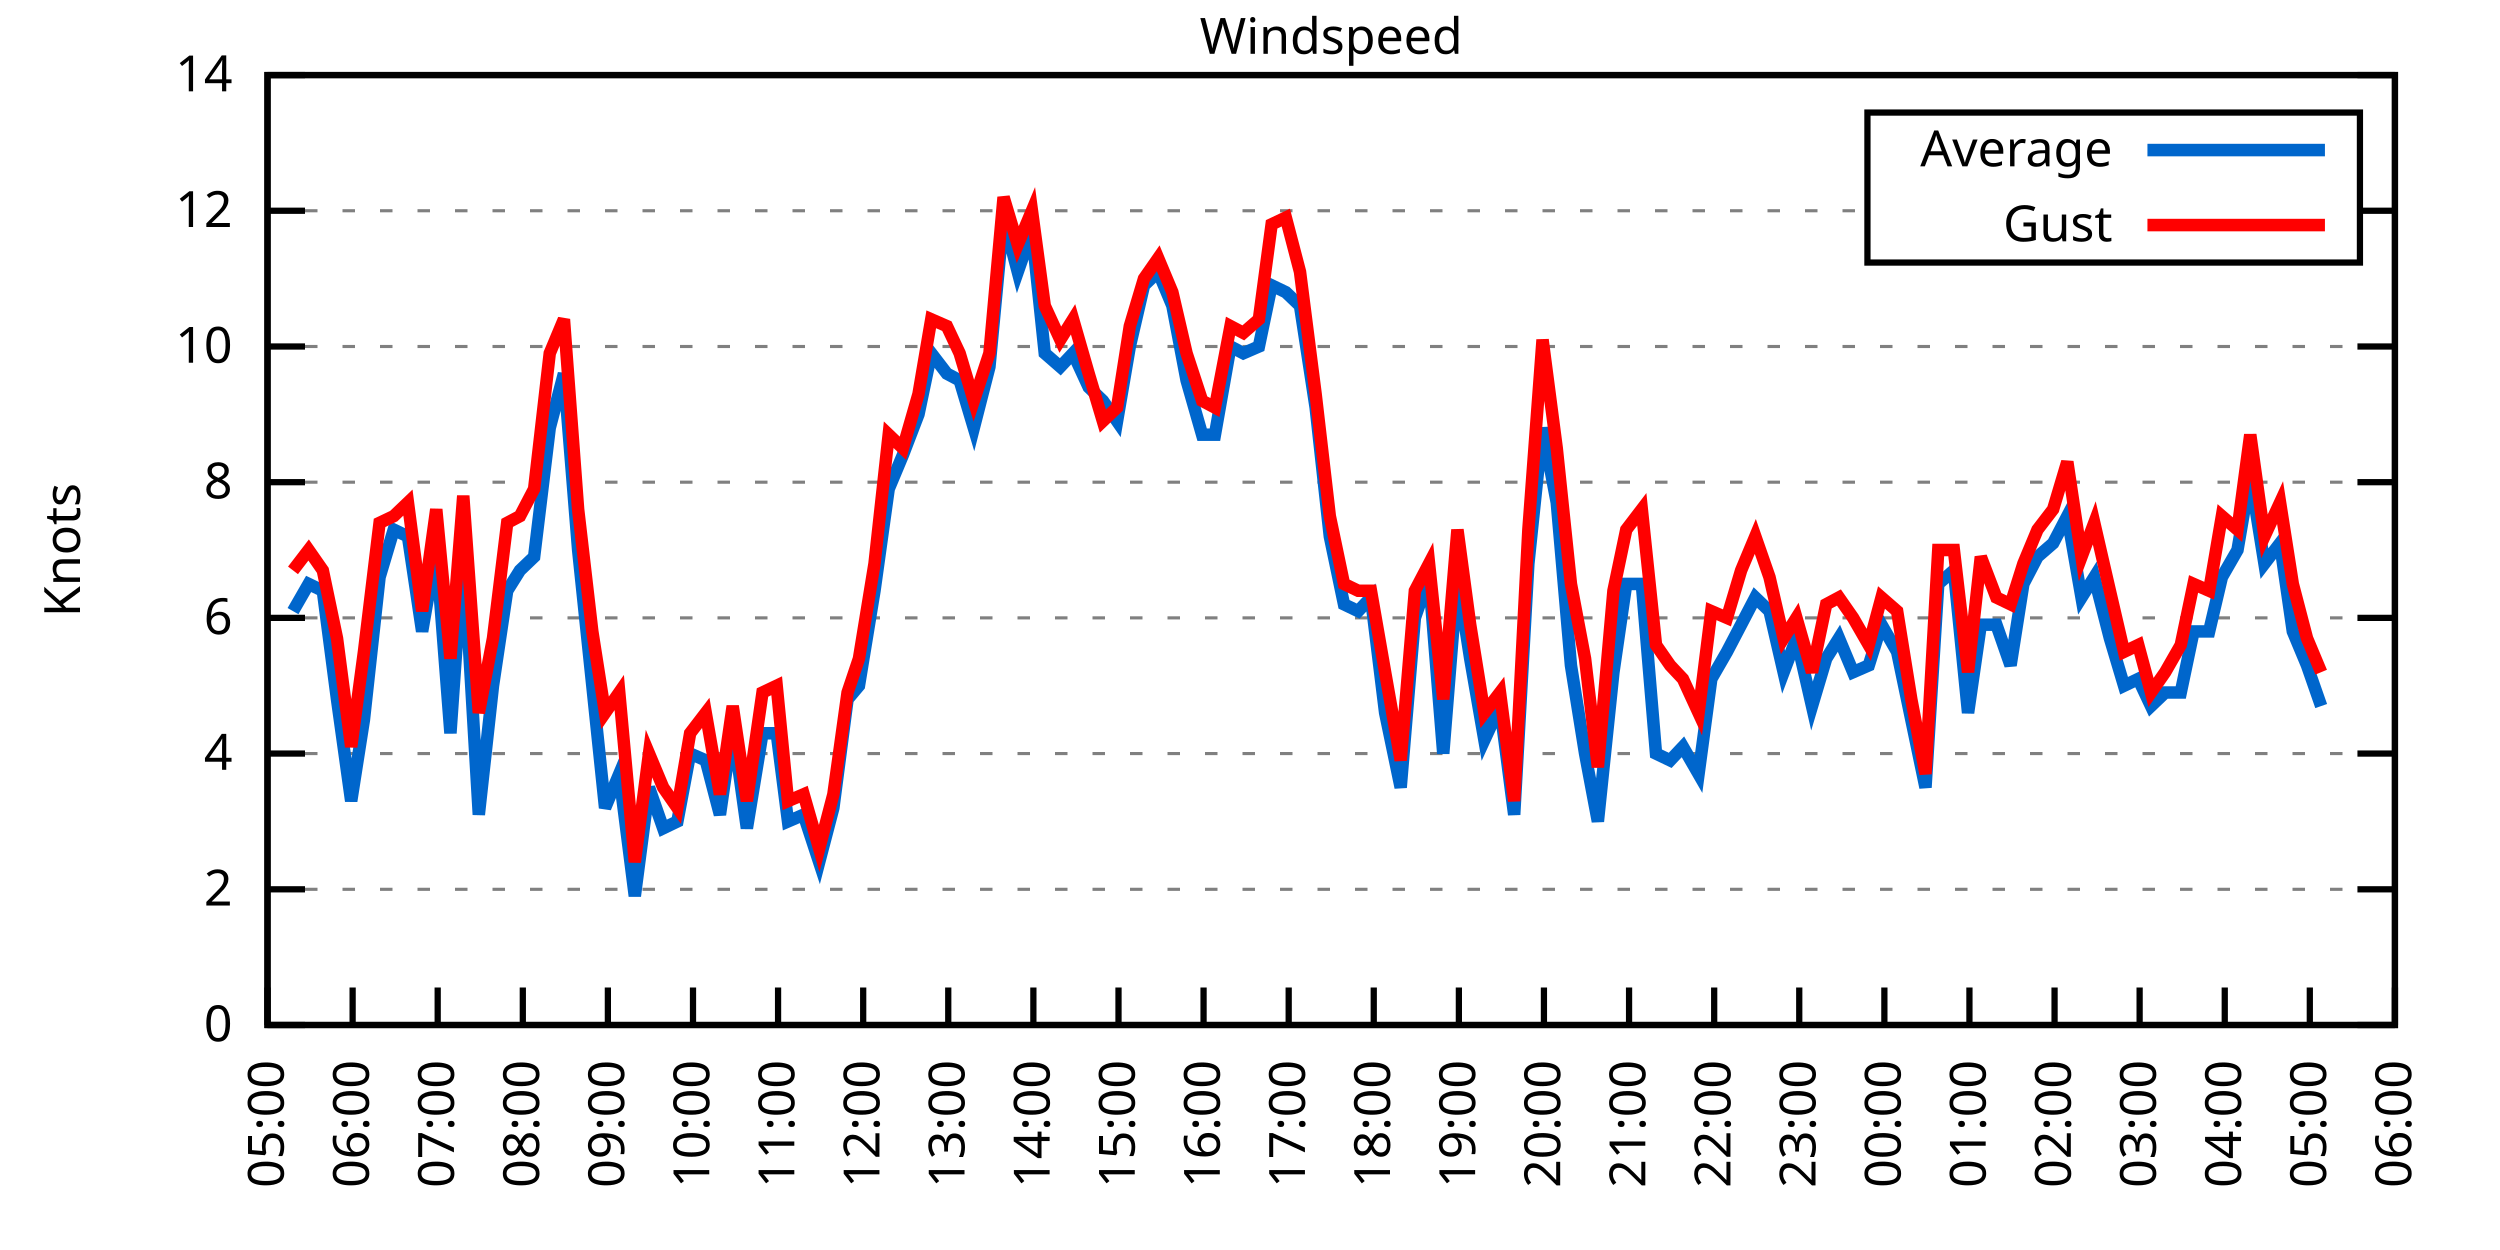
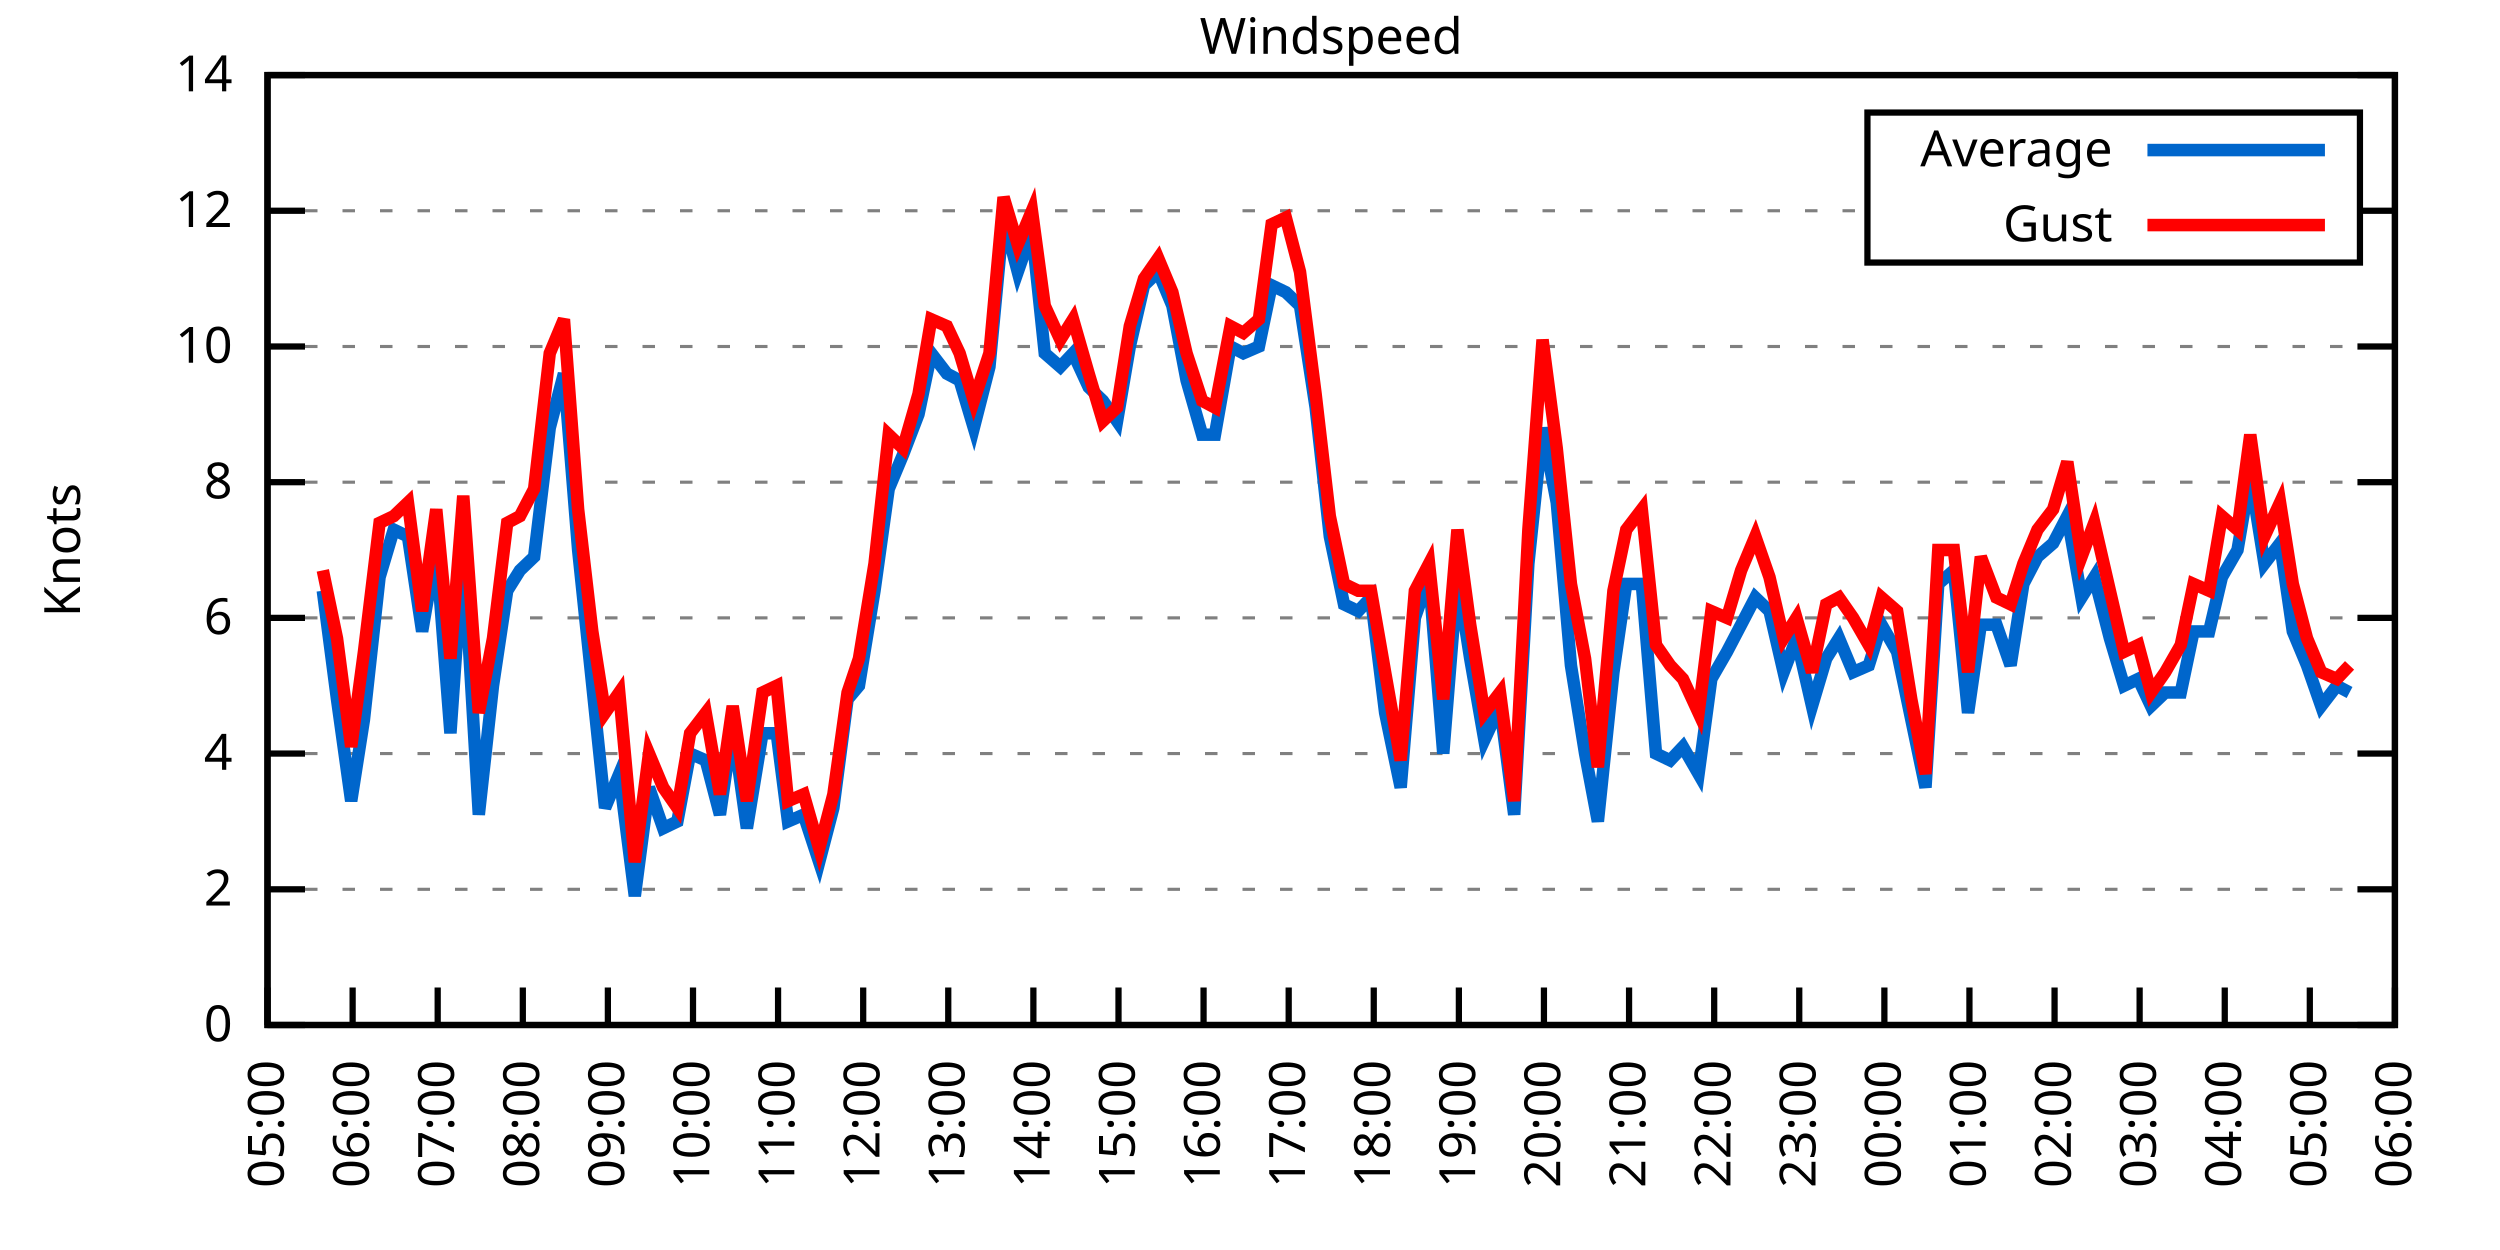
<svg xmlns="http://www.w3.org/2000/svg" xmlns:xlink="http://www.w3.org/1999/xlink" width="400" height="200" viewBox="0 0 400 200">
  <g id="gnuplot_canvas">
    <rect x="0" y="0" width="400" height="200" fill="none" />
    <defs>
      <circle id="gpDot" r="0.5" stroke-width="0.5" stroke="currentColor" />
      <path id="gpPt0" stroke-width="0.333" stroke="currentColor" d="M-1,0 h2 M0,-1 v2" />
      <path id="gpPt1" stroke-width="0.333" stroke="currentColor" d="M-1,-1 L1,1 M1,-1 L-1,1" />
      <path id="gpPt2" stroke-width="0.333" stroke="currentColor" d="M-1,0 L1,0 M0,-1 L0,1 M-1,-1 L1,1 M-1,1 L1,-1" />
      <rect id="gpPt3" stroke-width="0.333" stroke="currentColor" x="-1" y="-1" width="2" height="2" />
      <rect id="gpPt4" stroke-width="0.333" stroke="currentColor" fill="currentColor" x="-1" y="-1" width="2" height="2" />
      <circle id="gpPt5" stroke-width="0.333" stroke="currentColor" cx="0" cy="0" r="1" />
      <use xlink:href="#gpPt5" id="gpPt6" fill="currentColor" stroke="none" />
      <path id="gpPt7" stroke-width="0.333" stroke="currentColor" d="M0,-1.33 L-1.33,0.67 L1.33,0.67 z" />
      <use xlink:href="#gpPt7" id="gpPt8" fill="currentColor" stroke="none" />
      <use xlink:href="#gpPt7" id="gpPt9" stroke="currentColor" transform="rotate(180)" />
      <use xlink:href="#gpPt9" id="gpPt10" fill="currentColor" stroke="none" />
      <use xlink:href="#gpPt3" id="gpPt11" stroke="currentColor" transform="rotate(45)" />
      <use xlink:href="#gpPt11" id="gpPt12" fill="currentColor" stroke="none" />
      <path id="gpPt13" stroke-width="0.333" stroke="currentColor" d="M0,1.330 L1.265,0.411 L0.782,-1.067 L-0.782,-1.076 L-1.265,0.411 z" />
      <use xlink:href="#gpPt13" id="gpPt14" fill="currentColor" stroke="none" />
      <filter id="textbox" filterUnits="objectBoundingBox" x="0" y="0" height="1" width="1">
        <feFlood flood-color="white" flood-opacity="1" result="bgnd" />
        <feComposite in="SourceGraphic" in2="bgnd" operator="atop" />
      </filter>
      <filter id="greybox" filterUnits="objectBoundingBox" x="0" y="0" height="1" width="1">
        <feFlood flood-color="lightgrey" flood-opacity="1" result="grey" />
        <feComposite in="SourceGraphic" in2="grey" operator="atop" />
      </filter>
    </defs>
    <g fill="none" color="white" stroke="currentColor" stroke-width="1.00" stroke-linecap="butt" stroke-linejoin="miter">
</g>
    <g fill="none" color="black" stroke="currentColor" stroke-width="1.00" stroke-linecap="butt" stroke-linejoin="miter">
      <g stroke="none" shape-rendering="crispEdges">
        <polygon fill="rgb(255, 255, 255)" points="42.80,164.00 383.18,164.00 383.18,12.02 42.80,12.02 " />
      </g>
    </g>
    <g fill="none" color="black" stroke="currentColor" stroke-width="1.00" stroke-linecap="butt" stroke-linejoin="miter">
</g>
    <g fill="none" color="black" stroke="black" stroke-width="0.50" stroke-linecap="butt" stroke-linejoin="miter">
</g>
    <g fill="none" color="gray" stroke="currentColor" stroke-width="0.50" stroke-linecap="butt" stroke-linejoin="miter">
      <path stroke="gray" stroke-dasharray="2,4" class="gridline" d="M42.80,164.00 L383.19,164.00  " />
    </g>
    <g fill="none" color="gray" stroke="gray" stroke-width="1.00" stroke-linecap="butt" stroke-linejoin="miter">
</g>
    <g fill="none" color="black" stroke="currentColor" stroke-width="1.00" stroke-linecap="butt" stroke-linejoin="miter">
      <path stroke="black" d="M42.80,164.00 L48.80,164.00 M383.19,164.00 L377.19,164.00  " />
      <g transform="translate(37.20,166.60)" stroke="none" fill="black" font-family="Sans" font-size="8.00" text-anchor="end">
        <text>
          <tspan font-family="Sans"> 0</tspan>
        </text>
      </g>
    </g>
    <g fill="none" color="black" stroke="currentColor" stroke-width="1.00" stroke-linecap="butt" stroke-linejoin="miter">
</g>
    <g fill="none" color="black" stroke="black" stroke-width="0.50" stroke-linecap="butt" stroke-linejoin="miter">
</g>
    <g fill="none" color="gray" stroke="currentColor" stroke-width="0.50" stroke-linecap="butt" stroke-linejoin="miter">
      <path stroke="gray" stroke-dasharray="2,4" class="gridline" d="M42.80,142.29 L383.19,142.29  " />
    </g>
    <g fill="none" color="gray" stroke="gray" stroke-width="1.00" stroke-linecap="butt" stroke-linejoin="miter">
</g>
    <g fill="none" color="black" stroke="currentColor" stroke-width="1.00" stroke-linecap="butt" stroke-linejoin="miter">
      <path stroke="black" d="M42.80,142.29 L48.80,142.29 M383.19,142.29 L377.19,142.29  " />
      <g transform="translate(37.20,144.89)" stroke="none" fill="black" font-family="Sans" font-size="8.00" text-anchor="end">
        <text>
          <tspan font-family="Sans"> 2</tspan>
        </text>
      </g>
    </g>
    <g fill="none" color="black" stroke="currentColor" stroke-width="1.00" stroke-linecap="butt" stroke-linejoin="miter">
</g>
    <g fill="none" color="black" stroke="black" stroke-width="0.50" stroke-linecap="butt" stroke-linejoin="miter">
</g>
    <g fill="none" color="gray" stroke="currentColor" stroke-width="0.50" stroke-linecap="butt" stroke-linejoin="miter">
      <path stroke="gray" stroke-dasharray="2,4" class="gridline" d="M42.80,120.57 L383.19,120.57  " />
    </g>
    <g fill="none" color="gray" stroke="gray" stroke-width="1.00" stroke-linecap="butt" stroke-linejoin="miter">
</g>
    <g fill="none" color="black" stroke="currentColor" stroke-width="1.00" stroke-linecap="butt" stroke-linejoin="miter">
      <path stroke="black" d="M42.80,120.57 L48.80,120.57 M383.19,120.57 L377.19,120.57  " />
      <g transform="translate(37.20,123.17)" stroke="none" fill="black" font-family="Sans" font-size="8.00" text-anchor="end">
        <text>
          <tspan font-family="Sans"> 4</tspan>
        </text>
      </g>
    </g>
    <g fill="none" color="black" stroke="currentColor" stroke-width="1.00" stroke-linecap="butt" stroke-linejoin="miter">
</g>
    <g fill="none" color="black" stroke="black" stroke-width="0.50" stroke-linecap="butt" stroke-linejoin="miter">
</g>
    <g fill="none" color="gray" stroke="currentColor" stroke-width="0.50" stroke-linecap="butt" stroke-linejoin="miter">
      <path stroke="gray" stroke-dasharray="2,4" class="gridline" d="M42.80,98.86 L383.19,98.86  " />
    </g>
    <g fill="none" color="gray" stroke="gray" stroke-width="1.00" stroke-linecap="butt" stroke-linejoin="miter">
</g>
    <g fill="none" color="black" stroke="currentColor" stroke-width="1.00" stroke-linecap="butt" stroke-linejoin="miter">
      <path stroke="black" d="M42.80,98.86 L48.80,98.86 M383.19,98.86 L377.19,98.86  " />
      <g transform="translate(37.20,101.46)" stroke="none" fill="black" font-family="Sans" font-size="8.00" text-anchor="end">
        <text>
          <tspan font-family="Sans"> 6</tspan>
        </text>
      </g>
    </g>
    <g fill="none" color="black" stroke="currentColor" stroke-width="1.00" stroke-linecap="butt" stroke-linejoin="miter">
</g>
    <g fill="none" color="black" stroke="black" stroke-width="0.50" stroke-linecap="butt" stroke-linejoin="miter">
</g>
    <g fill="none" color="gray" stroke="currentColor" stroke-width="0.50" stroke-linecap="butt" stroke-linejoin="miter">
      <path stroke="gray" stroke-dasharray="2,4" class="gridline" d="M42.80,77.15 L383.19,77.15  " />
    </g>
    <g fill="none" color="gray" stroke="gray" stroke-width="1.00" stroke-linecap="butt" stroke-linejoin="miter">
</g>
    <g fill="none" color="black" stroke="currentColor" stroke-width="1.00" stroke-linecap="butt" stroke-linejoin="miter">
      <path stroke="black" d="M42.80,77.15 L48.80,77.15 M383.19,77.15 L377.19,77.15  " />
      <g transform="translate(37.20,79.75)" stroke="none" fill="black" font-family="Sans" font-size="8.00" text-anchor="end">
        <text>
          <tspan font-family="Sans"> 8</tspan>
        </text>
      </g>
    </g>
    <g fill="none" color="black" stroke="currentColor" stroke-width="1.00" stroke-linecap="butt" stroke-linejoin="miter">
</g>
    <g fill="none" color="black" stroke="black" stroke-width="0.50" stroke-linecap="butt" stroke-linejoin="miter">
</g>
    <g fill="none" color="gray" stroke="currentColor" stroke-width="0.50" stroke-linecap="butt" stroke-linejoin="miter">
      <path stroke="gray" stroke-dasharray="2,4" class="gridline" d="M42.80,55.44 L383.19,55.44  " />
    </g>
    <g fill="none" color="gray" stroke="gray" stroke-width="1.00" stroke-linecap="butt" stroke-linejoin="miter">
</g>
    <g fill="none" color="black" stroke="currentColor" stroke-width="1.00" stroke-linecap="butt" stroke-linejoin="miter">
      <path stroke="black" d="M42.80,55.44 L48.80,55.44 M383.19,55.44 L377.19,55.44  " />
      <g transform="translate(37.20,58.04)" stroke="none" fill="black" font-family="Sans" font-size="8.00" text-anchor="end">
        <text>
          <tspan font-family="Sans"> 10</tspan>
        </text>
      </g>
    </g>
    <g fill="none" color="black" stroke="currentColor" stroke-width="1.00" stroke-linecap="butt" stroke-linejoin="miter">
</g>
    <g fill="none" color="black" stroke="black" stroke-width="0.50" stroke-linecap="butt" stroke-linejoin="miter">
</g>
    <g fill="none" color="gray" stroke="currentColor" stroke-width="0.50" stroke-linecap="butt" stroke-linejoin="miter">
      <path stroke="gray" stroke-dasharray="2,4" class="gridline" d="M42.80,33.72 L298.79,33.72 M377.59,33.72 L383.19,33.72  " />
    </g>
    <g fill="none" color="gray" stroke="gray" stroke-width="1.00" stroke-linecap="butt" stroke-linejoin="miter">
</g>
    <g fill="none" color="black" stroke="currentColor" stroke-width="1.00" stroke-linecap="butt" stroke-linejoin="miter">
      <path stroke="black" d="M42.80,33.72 L48.80,33.72 M383.19,33.72 L377.19,33.72  " />
      <g transform="translate(37.20,36.32)" stroke="none" fill="black" font-family="Sans" font-size="8.00" text-anchor="end">
        <text>
          <tspan font-family="Sans"> 12</tspan>
        </text>
      </g>
    </g>
    <g fill="none" color="black" stroke="currentColor" stroke-width="1.00" stroke-linecap="butt" stroke-linejoin="miter">
</g>
    <g fill="none" color="black" stroke="black" stroke-width="0.50" stroke-linecap="butt" stroke-linejoin="miter">
</g>
    <g fill="none" color="gray" stroke="currentColor" stroke-width="0.50" stroke-linecap="butt" stroke-linejoin="miter">
      <path stroke="gray" stroke-dasharray="2,4" class="gridline" d="M42.80,12.01 L383.19,12.01  " />
    </g>
    <g fill="none" color="gray" stroke="gray" stroke-width="1.00" stroke-linecap="butt" stroke-linejoin="miter">
</g>
    <g fill="none" color="black" stroke="currentColor" stroke-width="1.00" stroke-linecap="butt" stroke-linejoin="miter">
      <path stroke="black" d="M42.80,12.01 L48.80,12.01 M383.19,12.01 L377.19,12.01  " />
      <g transform="translate(37.20,14.61)" stroke="none" fill="black" font-family="Sans" font-size="8.00" text-anchor="end">
        <text>
          <tspan font-family="Sans"> 14</tspan>
        </text>
      </g>
    </g>
    <g fill="none" color="black" stroke="currentColor" stroke-width="1.00" stroke-linecap="butt" stroke-linejoin="miter">
      <path stroke="black" d="M42.80,164.00 L42.80,158.00  " />
      <g transform="translate(45.40,169.60) rotate(270.00)" stroke="none" fill="black" font-family="Sans" font-size="8.00" text-anchor="end">
        <text>
          <tspan font-family="Sans">05:00</tspan>
        </text>
      </g>
    </g>
    <g fill="none" color="black" stroke="currentColor" stroke-width="1.00" stroke-linecap="butt" stroke-linejoin="miter">
      <path stroke="black" d="M56.42,164.00 L56.42,158.00  " />
      <g transform="translate(59.02,169.60) rotate(270.00)" stroke="none" fill="black" font-family="Sans" font-size="8.00" text-anchor="end">
        <text>
          <tspan font-family="Sans">06:00</tspan>
        </text>
      </g>
    </g>
    <g fill="none" color="black" stroke="currentColor" stroke-width="1.00" stroke-linecap="butt" stroke-linejoin="miter">
      <path stroke="black" d="M70.03,164.00 L70.03,158.00  " />
      <g transform="translate(72.63,169.60) rotate(270.00)" stroke="none" fill="black" font-family="Sans" font-size="8.00" text-anchor="end">
        <text>
          <tspan font-family="Sans">07:00</tspan>
        </text>
      </g>
    </g>
    <g fill="none" color="black" stroke="currentColor" stroke-width="1.00" stroke-linecap="butt" stroke-linejoin="miter">
      <path stroke="black" d="M83.65,164.00 L83.65,158.00  " />
      <g transform="translate(86.25,169.60) rotate(270.00)" stroke="none" fill="black" font-family="Sans" font-size="8.00" text-anchor="end">
        <text>
          <tspan font-family="Sans">08:00</tspan>
        </text>
      </g>
    </g>
    <g fill="none" color="black" stroke="currentColor" stroke-width="1.00" stroke-linecap="butt" stroke-linejoin="miter">
      <path stroke="black" d="M97.26,164.00 L97.26,158.00  " />
      <g transform="translate(99.86,169.60) rotate(270.00)" stroke="none" fill="black" font-family="Sans" font-size="8.00" text-anchor="end">
        <text>
          <tspan font-family="Sans">09:00</tspan>
        </text>
      </g>
    </g>
    <g fill="none" color="black" stroke="currentColor" stroke-width="1.00" stroke-linecap="butt" stroke-linejoin="miter">
      <path stroke="black" d="M110.88,164.00 L110.88,158.00  " />
      <g transform="translate(113.48,169.60) rotate(270.00)" stroke="none" fill="black" font-family="Sans" font-size="8.00" text-anchor="end">
        <text>
          <tspan font-family="Sans">10:00</tspan>
        </text>
      </g>
    </g>
    <g fill="none" color="black" stroke="currentColor" stroke-width="1.00" stroke-linecap="butt" stroke-linejoin="miter">
      <path stroke="black" d="M124.49,164.00 L124.49,158.00  " />
      <g transform="translate(127.09,169.60) rotate(270.00)" stroke="none" fill="black" font-family="Sans" font-size="8.00" text-anchor="end">
        <text>
          <tspan font-family="Sans">11:00</tspan>
        </text>
      </g>
    </g>
    <g fill="none" color="black" stroke="currentColor" stroke-width="1.00" stroke-linecap="butt" stroke-linejoin="miter">
      <path stroke="black" d="M138.11,164.00 L138.11,158.00  " />
      <g transform="translate(140.71,169.60) rotate(270.00)" stroke="none" fill="black" font-family="Sans" font-size="8.00" text-anchor="end">
        <text>
          <tspan font-family="Sans">12:00</tspan>
        </text>
      </g>
    </g>
    <g fill="none" color="black" stroke="currentColor" stroke-width="1.00" stroke-linecap="butt" stroke-linejoin="miter">
      <path stroke="black" d="M151.72,164.00 L151.72,158.00  " />
      <g transform="translate(154.32,169.60) rotate(270.00)" stroke="none" fill="black" font-family="Sans" font-size="8.00" text-anchor="end">
        <text>
          <tspan font-family="Sans">13:00</tspan>
        </text>
      </g>
    </g>
    <g fill="none" color="black" stroke="currentColor" stroke-width="1.00" stroke-linecap="butt" stroke-linejoin="miter">
      <path stroke="black" d="M165.34,164.00 L165.34,158.00  " />
      <g transform="translate(167.94,169.60) rotate(270.00)" stroke="none" fill="black" font-family="Sans" font-size="8.00" text-anchor="end">
        <text>
          <tspan font-family="Sans">14:00</tspan>
        </text>
      </g>
    </g>
    <g fill="none" color="black" stroke="currentColor" stroke-width="1.00" stroke-linecap="butt" stroke-linejoin="miter">
      <path stroke="black" d="M178.96,164.00 L178.96,158.00  " />
      <g transform="translate(181.56,169.60) rotate(270.00)" stroke="none" fill="black" font-family="Sans" font-size="8.00" text-anchor="end">
        <text>
          <tspan font-family="Sans">15:00</tspan>
        </text>
      </g>
    </g>
    <g fill="none" color="black" stroke="currentColor" stroke-width="1.00" stroke-linecap="butt" stroke-linejoin="miter">
      <path stroke="black" d="M192.57,164.00 L192.57,158.00  " />
      <g transform="translate(195.17,169.60) rotate(270.00)" stroke="none" fill="black" font-family="Sans" font-size="8.00" text-anchor="end">
        <text>
          <tspan font-family="Sans">16:00</tspan>
        </text>
      </g>
    </g>
    <g fill="none" color="black" stroke="currentColor" stroke-width="1.00" stroke-linecap="butt" stroke-linejoin="miter">
      <path stroke="black" d="M206.19,164.00 L206.19,158.00  " />
      <g transform="translate(208.79,169.60) rotate(270.00)" stroke="none" fill="black" font-family="Sans" font-size="8.00" text-anchor="end">
        <text>
          <tspan font-family="Sans">17:00</tspan>
        </text>
      </g>
    </g>
    <g fill="none" color="black" stroke="currentColor" stroke-width="1.00" stroke-linecap="butt" stroke-linejoin="miter">
      <path stroke="black" d="M219.80,164.00 L219.80,158.00  " />
      <g transform="translate(222.40,169.60) rotate(270.00)" stroke="none" fill="black" font-family="Sans" font-size="8.00" text-anchor="end">
        <text>
          <tspan font-family="Sans">18:00</tspan>
        </text>
      </g>
    </g>
    <g fill="none" color="black" stroke="currentColor" stroke-width="1.00" stroke-linecap="butt" stroke-linejoin="miter">
      <path stroke="black" d="M233.42,164.00 L233.42,158.00  " />
      <g transform="translate(236.02,169.60) rotate(270.00)" stroke="none" fill="black" font-family="Sans" font-size="8.00" text-anchor="end">
        <text>
          <tspan font-family="Sans">19:00</tspan>
        </text>
      </g>
    </g>
    <g fill="none" color="black" stroke="currentColor" stroke-width="1.00" stroke-linecap="butt" stroke-linejoin="miter">
      <path stroke="black" d="M247.03,164.00 L247.03,158.00  " />
      <g transform="translate(249.63,169.60) rotate(270.00)" stroke="none" fill="black" font-family="Sans" font-size="8.00" text-anchor="end">
        <text>
          <tspan font-family="Sans">20:00</tspan>
        </text>
      </g>
    </g>
    <g fill="none" color="black" stroke="currentColor" stroke-width="1.00" stroke-linecap="butt" stroke-linejoin="miter">
      <path stroke="black" d="M260.65,164.00 L260.65,158.00  " />
      <g transform="translate(263.25,169.60) rotate(270.00)" stroke="none" fill="black" font-family="Sans" font-size="8.00" text-anchor="end">
        <text>
          <tspan font-family="Sans">21:00</tspan>
        </text>
      </g>
    </g>
    <g fill="none" color="black" stroke="currentColor" stroke-width="1.00" stroke-linecap="butt" stroke-linejoin="miter">
      <path stroke="black" d="M274.27,164.00 L274.27,158.00  " />
      <g transform="translate(276.87,169.60) rotate(270.00)" stroke="none" fill="black" font-family="Sans" font-size="8.00" text-anchor="end">
        <text>
          <tspan font-family="Sans">22:00</tspan>
        </text>
      </g>
    </g>
    <g fill="none" color="black" stroke="currentColor" stroke-width="1.00" stroke-linecap="butt" stroke-linejoin="miter">
      <path stroke="black" d="M287.88,164.00 L287.88,158.00  " />
      <g transform="translate(290.48,169.60) rotate(270.00)" stroke="none" fill="black" font-family="Sans" font-size="8.00" text-anchor="end">
        <text>
          <tspan font-family="Sans">23:00</tspan>
        </text>
      </g>
    </g>
    <g fill="none" color="black" stroke="currentColor" stroke-width="1.00" stroke-linecap="butt" stroke-linejoin="miter">
      <path stroke="black" d="M301.50,164.00 L301.50,158.00  " />
      <g transform="translate(304.10,169.60) rotate(270.00)" stroke="none" fill="black" font-family="Sans" font-size="8.00" text-anchor="end">
        <text>
          <tspan font-family="Sans">00:00</tspan>
        </text>
      </g>
    </g>
    <g fill="none" color="black" stroke="currentColor" stroke-width="1.00" stroke-linecap="butt" stroke-linejoin="miter">
      <path stroke="black" d="M315.11,164.00 L315.11,158.00  " />
      <g transform="translate(317.71,169.60) rotate(270.00)" stroke="none" fill="black" font-family="Sans" font-size="8.00" text-anchor="end">
        <text>
          <tspan font-family="Sans">01:00</tspan>
        </text>
      </g>
    </g>
    <g fill="none" color="black" stroke="currentColor" stroke-width="1.00" stroke-linecap="butt" stroke-linejoin="miter">
      <path stroke="black" d="M328.73,164.00 L328.73,158.00  " />
      <g transform="translate(331.33,169.60) rotate(270.00)" stroke="none" fill="black" font-family="Sans" font-size="8.00" text-anchor="end">
        <text>
          <tspan font-family="Sans">02:00</tspan>
        </text>
      </g>
    </g>
    <g fill="none" color="black" stroke="currentColor" stroke-width="1.00" stroke-linecap="butt" stroke-linejoin="miter">
      <path stroke="black" d="M342.34,164.00 L342.34,158.00  " />
      <g transform="translate(344.94,169.60) rotate(270.00)" stroke="none" fill="black" font-family="Sans" font-size="8.00" text-anchor="end">
        <text>
          <tspan font-family="Sans">03:00</tspan>
        </text>
      </g>
    </g>
    <g fill="none" color="black" stroke="currentColor" stroke-width="1.00" stroke-linecap="butt" stroke-linejoin="miter">
      <path stroke="black" d="M355.96,164.00 L355.96,158.00  " />
      <g transform="translate(358.56,169.60) rotate(270.00)" stroke="none" fill="black" font-family="Sans" font-size="8.00" text-anchor="end">
        <text>
          <tspan font-family="Sans">04:00</tspan>
        </text>
      </g>
    </g>
    <g fill="none" color="black" stroke="currentColor" stroke-width="1.00" stroke-linecap="butt" stroke-linejoin="miter">
      <path stroke="black" d="M369.57,164.00 L369.57,158.00  " />
      <g transform="translate(372.17,169.60) rotate(270.00)" stroke="none" fill="black" font-family="Sans" font-size="8.00" text-anchor="end">
        <text>
          <tspan font-family="Sans">05:00</tspan>
        </text>
      </g>
    </g>
    <g fill="none" color="black" stroke="currentColor" stroke-width="1.00" stroke-linecap="butt" stroke-linejoin="miter">
      <path stroke="black" d="M383.19,164.00 L383.19,158.00  " />
      <g transform="translate(385.79,169.60) rotate(270.00)" stroke="none" fill="black" font-family="Sans" font-size="8.00" text-anchor="end">
        <text>
          <tspan font-family="Sans">06:00</tspan>
        </text>
      </g>
    </g>
    <g fill="none" color="black" stroke="currentColor" stroke-width="1.00" stroke-linecap="butt" stroke-linejoin="miter">
</g>
    <g fill="none" color="black" stroke="currentColor" stroke-width="1.00" stroke-linecap="butt" stroke-linejoin="miter">
      <path stroke="black" d="M42.80,12.01 L42.80,164.00 L383.19,164.00 L383.19,12.01 L42.80,12.01 Z  " />
    </g>
    <g fill="none" color="black" stroke="currentColor" stroke-width="1.00" stroke-linecap="butt" stroke-linejoin="miter">
</g>
    <g fill="none" color="black" stroke="currentColor" stroke-width="1.00" stroke-linecap="butt" stroke-linejoin="miter">
      <path stroke="black" d="M298.79,42.01 L298.79,18.01 L377.59,18.01 L377.59,42.01 L298.79,42.01 Z  " />
    </g>
    <g id="Windspeed_plot_1">
      <g fill="none" color="white" stroke="black" stroke-width="2.00" stroke-linecap="butt" stroke-linejoin="miter">
</g>
      <g fill="none" color="black" stroke="currentColor" stroke-width="2.00" stroke-linecap="butt" stroke-linejoin="miter">
        <g transform="translate(337.99,26.61)" stroke="none" fill="black" font-family="Sans" font-size="8.00" text-anchor="end">
          <text>
            <tspan font-family="Sans">Average</tspan>
          </text>
        </g>
      </g>
      <g fill="none" color="black" stroke="currentColor" stroke-width="2.00" stroke-linecap="butt" stroke-linejoin="miter">
-         <path stroke="rgb(  0, 102, 204)" d="M343.59,24.01 L371.99,24.01 M46.88,97.78 L49.38,93.43 L51.65,94.52 L53.92,111.89 L56.19,128.17 L58.23,115.15   L60.73,92.35 L63.00,84.75 L65.27,85.83 L67.54,101.03 L69.80,88.00 L72.07,117.32 L74.12,88.00 L76.61,130.35   L78.88,109.72 L81.15,94.52 L83.19,91.26 L85.46,89.09 L87.96,68.46 L90.23,59.78 L92.50,88.00 L94.77,109.72   L96.81,129.26 L99.08,123.83 L101.57,143.37 L103.84,126.00 L106.11,132.52 L108.38,131.43 L110.42,120.57 L112.92,121.66   L115.19,130.35 L117.23,116.23 L119.50,132.52 L122.00,117.32 L124.27,117.32 L126.08,131.43 L128.58,130.35 L131.07,137.94   L133.34,129.26 L135.61,111.89 L137.43,109.72 L139.92,94.52 L142.19,78.23 L144.46,72.81 L146.96,66.29 L149.00,56.52   L151.50,59.78 L153.54,60.86 L155.81,68.46 L158.31,58.69 L160.57,34.81 L162.84,43.49 L165.11,36.98 L167.16,56.52   L169.65,58.69 L171.69,56.52 L174.19,61.95 L176.46,64.12 L178.73,67.38 L180.77,55.44 L183.04,45.66 L185.31,43.49   L187.58,48.92 L189.85,60.86 L192.34,69.55 L194.39,69.55 L196.88,55.44 L198.93,56.52 L201.42,55.44 L203.46,45.66   L205.73,46.75 L208.00,48.92 L210.50,65.21 L212.77,85.83 L215.04,96.69 L217.31,97.78 L219.35,95.60 L221.62,114.06   L224.11,126.00 L226.38,98.86 L228.65,92.35 L230.92,120.57 L233.19,92.35 L235.23,105.38 L237.50,118.40 L240.00,112.97   L242.27,130.35 L244.54,90.18 L246.81,68.46 L249.08,80.41 L251.35,106.46 L253.61,120.57 L255.66,131.43 L258.15,107.55   L260.20,93.43 L262.69,93.43 L264.96,120.57 L267.23,121.66 L269.27,119.49 L271.77,123.83 L273.81,108.63 L276.31,104.29   L278.58,99.95 L280.85,95.60 L283.12,97.78 L285.38,107.55 L287.43,102.12 L289.92,112.97 L292.19,105.38 L294.23,102.12   L296.50,107.55 L299.00,106.46 L301.04,99.95 L303.54,104.29 L305.81,115.15 L308.08,126.00 L310.12,93.43 L312.62,91.26   L314.89,114.06 L316.93,99.95 L319.42,99.95 L321.69,106.46 L323.74,93.43 L326.00,89.09 L328.50,86.92 L330.77,82.58   L333.04,95.60 L335.08,92.35 L337.58,102.12 L339.85,109.72 L342.12,108.63 L344.16,112.97 L346.43,110.80 L348.92,110.80   L350.97,101.03 L353.46,101.03 L355.50,92.35 L358.00,88.00 L360.04,76.06 L362.31,90.18 L364.81,86.92 L366.85,101.03   L369.12,106.46 L371.39,112.97  " />
+         <path stroke="rgb(  0, 102, 204)" d="M343.59,24.01 L371.99,24.01 M51.65,94.52 L53.92,111.89 L56.19,128.17 L58.23,115.15 L60.73,92.35 L63.00,84.75   L65.27,85.83 L67.54,101.03 L69.80,88.00 L72.07,117.32 L74.12,88.00 L76.61,130.35 L78.88,109.72 L81.15,94.52   L83.19,91.26 L85.46,89.09 L87.96,68.46 L90.23,59.78 L92.50,88.00 L94.77,109.72 L96.81,129.26 L99.08,123.83   L101.57,143.37 L103.84,126.00 L106.11,132.52 L108.38,131.43 L110.42,120.57 L112.92,121.66 L115.19,130.35 L117.23,116.23   L119.50,132.52 L122.00,117.32 L124.27,117.32 L126.08,131.43 L128.58,130.35 L131.07,137.94 L133.34,129.26 L135.61,111.89   L137.43,109.72 L139.92,94.52 L142.19,78.23 L144.46,72.81 L146.96,66.29 L149.00,56.52 L151.50,59.78 L153.54,60.86   L155.81,68.46 L158.31,58.69 L160.57,34.81 L162.84,43.49 L165.11,36.98 L167.16,56.52 L169.65,58.69 L171.69,56.52   L174.19,61.95 L176.46,64.12 L178.73,67.38 L180.77,55.44 L183.04,45.66 L185.31,43.49 L187.58,48.92 L189.85,60.86   L192.34,69.55 L194.39,69.55 L196.88,55.44 L198.93,56.52 L201.42,55.44 L203.46,45.66 L205.73,46.75 L208.00,48.92   L210.50,65.21 L212.77,85.83 L215.04,96.69 L217.31,97.78 L219.35,95.60 L221.62,114.06 L224.11,126.00 L226.38,98.86   L228.65,92.35 L230.92,120.57 L233.19,92.35 L235.23,105.38 L237.50,118.40 L240.00,112.97 L242.27,130.35 L244.54,90.18   L246.81,68.46 L249.08,80.41 L251.35,106.46 L253.61,120.57 L255.66,131.43 L258.15,107.55 L260.20,93.43 L262.69,93.43   L264.96,120.57 L267.23,121.66 L269.27,119.49 L271.77,123.83 L273.81,108.63 L276.31,104.29 L278.58,99.95 L280.85,95.60   L283.12,97.78 L285.38,107.55 L287.43,102.12 L289.92,112.97 L292.19,105.38 L294.23,102.12 L296.50,107.55 L299.00,106.46   L301.04,99.95 L303.54,104.29 L305.81,115.15 L308.08,126.00 L310.12,93.43 L312.62,91.26 L314.89,114.06 L316.93,99.95   L319.42,99.95 L321.69,106.46 L323.74,93.43 L326.00,89.09 L328.50,86.92 L330.77,82.58 L333.04,95.60 L335.08,92.35   L337.58,102.12 L339.85,109.72 L342.12,108.63 L344.16,112.97 L346.43,110.80 L348.92,110.80 L350.97,101.03 L353.46,101.03   L355.50,92.35 L358.00,88.00 L360.04,76.06 L362.31,90.18 L364.81,86.92 L366.85,101.03 L369.12,106.46 L371.39,112.97   L373.89,109.72 L375.93,110.80  " />
      </g>
    </g>
    <g id="Windspeed_plot_2">
      <g fill="none" color="black" stroke="currentColor" stroke-width="2.00" stroke-linecap="butt" stroke-linejoin="miter">
        <g transform="translate(337.99,38.61)" stroke="none" fill="black" font-family="Sans" font-size="8.00" text-anchor="end">
          <text>
            <tspan font-family="Sans">Gust</tspan>
          </text>
        </g>
      </g>
      <g fill="none" color="black" stroke="currentColor" stroke-width="2.00" stroke-linecap="butt" stroke-linejoin="miter">
-         <path stroke="rgb(255,   0,   0)" d="M343.59,36.01 L371.99,36.01 M46.88,91.26 L49.38,88.00 L51.65,91.26 L53.92,102.12 L56.19,119.49 L58.23,104.29   L60.73,83.66 L63.00,82.58 L65.27,80.41 L67.54,97.78 L69.80,81.49 L72.07,105.38 L74.12,79.32 L76.61,114.06   L78.88,102.12 L81.15,83.66 L83.19,82.58 L85.46,78.23 L87.96,56.52 L90.23,51.09 L92.50,81.49 L94.77,101.03   L96.81,114.06 L99.08,110.80 L101.57,137.94 L103.84,120.57 L106.11,126.00 L108.38,129.26 L110.42,117.32 L112.92,114.06   L115.19,127.09 L117.23,112.97 L119.50,128.17 L122.00,110.80 L124.27,109.72 L126.08,128.17 L128.58,127.09 L131.07,135.77   L133.34,127.09 L135.61,110.80 L137.43,105.38 L139.92,90.18 L142.19,69.55 L144.46,71.72 L146.96,63.04 L149.00,51.09   L151.50,52.18 L153.54,56.52 L155.81,64.12 L158.31,56.52 L160.57,31.55 L162.84,39.15 L165.11,33.72 L167.16,48.92   L169.65,54.35 L171.69,51.09 L174.19,59.78 L176.46,67.38 L178.73,65.21 L180.77,52.18 L183.04,44.58 L185.31,41.32   L187.58,46.75 L189.85,56.52 L192.34,64.12 L194.39,65.21 L196.88,52.18 L198.93,53.26 L201.42,51.09 L203.46,35.89   L205.73,34.81 L208.00,43.49 L210.50,63.04 L212.77,82.58 L215.04,93.43 L217.31,94.52 L219.35,94.52 L221.62,107.55   L224.11,121.66 L226.38,94.52 L228.65,90.18 L230.92,111.89 L233.19,84.75 L235.23,99.95 L237.50,114.06 L240.00,110.80   L242.27,128.17 L244.54,84.75 L246.81,54.35 L249.08,71.72 L251.35,93.43 L253.61,105.38 L255.66,122.75 L258.15,94.52   L260.20,84.75 L262.69,81.49 L264.96,103.20 L267.23,106.46 L269.27,108.63 L271.77,114.06 L273.81,97.78 L276.31,98.86   L278.58,91.26 L280.85,85.83 L283.12,92.35 L285.38,102.12 L287.43,98.86 L289.92,107.55 L292.19,96.69 L294.23,95.60   L296.50,98.86 L299.00,103.20 L301.04,95.60 L303.54,97.78 L305.81,111.89 L308.08,123.83 L310.12,88.00 L312.62,88.00   L314.89,107.55 L316.93,89.09 L319.42,95.60 L321.69,96.69 L323.74,90.18 L326.00,84.75 L328.50,81.49 L330.77,73.89   L333.04,89.09 L335.08,83.66 L337.58,94.52 L339.85,104.29 L342.12,103.20 L344.16,110.80 L346.43,107.55 L348.92,103.20   L350.97,93.43 L353.46,94.52 L355.50,82.58 L358.00,84.75 L360.04,69.55 L362.31,85.83 L364.81,80.41 L366.85,93.43   L369.12,102.12 L371.39,107.55  " />
+         <path stroke="rgb(255,   0,   0)" d="M343.59,36.01 L371.99,36.01 M51.65,91.26 L53.92,102.12 L56.19,119.49 L58.23,104.29 L60.73,83.66 L63.00,82.58   L65.27,80.41 L67.54,97.78 L69.80,81.49 L72.07,105.38 L74.12,79.32 L76.61,114.06 L78.88,102.12 L81.15,83.66   L83.19,82.58 L85.46,78.23 L87.96,56.52 L90.23,51.09 L92.50,81.49 L94.77,101.03 L96.81,114.06 L99.08,110.80   L101.57,137.94 L103.84,120.57 L106.11,126.00 L108.38,129.26 L110.42,117.32 L112.92,114.06 L115.19,127.09 L117.23,112.97   L119.50,128.17 L122.00,110.80 L124.27,109.72 L126.08,128.17 L128.58,127.09 L131.07,135.77 L133.34,127.09 L135.61,110.80   L137.43,105.38 L139.92,90.18 L142.19,69.55 L144.46,71.72 L146.96,63.04 L149.00,51.09 L151.50,52.18 L153.54,56.52   L155.81,64.12 L158.31,56.52 L160.57,31.55 L162.84,39.15 L165.11,33.72 L167.16,48.92 L169.65,54.35 L171.69,51.09   L174.19,59.78 L176.46,67.38 L178.73,65.21 L180.77,52.18 L183.04,44.58 L185.31,41.32 L187.58,46.75 L189.85,56.52   L192.34,64.12 L194.39,65.21 L196.88,52.18 L198.93,53.26 L201.42,51.09 L203.46,35.89 L205.73,34.81 L208.00,43.49   L210.50,63.04 L212.77,82.58 L215.04,93.43 L217.31,94.52 L219.35,94.52 L221.62,107.55 L224.11,121.66 L226.38,94.52   L228.65,90.18 L230.92,111.89 L233.19,84.75 L235.23,99.95 L237.50,114.06 L240.00,110.80 L242.27,128.17 L244.54,84.75   L246.81,54.35 L249.08,71.72 L251.35,93.43 L253.61,105.38 L255.66,122.75 L258.15,94.52 L260.20,84.75 L262.69,81.49   L264.96,103.20 L267.23,106.46 L269.27,108.63 L271.77,114.06 L273.81,97.78 L276.31,98.86 L278.58,91.26 L280.85,85.83   L283.12,92.35 L285.38,102.12 L287.43,98.86 L289.92,107.55 L292.19,96.69 L294.23,95.60 L296.50,98.86 L299.00,103.20   L301.04,95.60 L303.54,97.78 L305.81,111.89 L308.08,123.83 L310.12,88.00 L312.62,88.00 L314.89,107.55 L316.93,89.09   L319.42,95.60 L321.69,96.69 L323.74,90.18 L326.00,84.75 L328.50,81.49 L330.77,73.89 L333.04,89.09 L335.08,83.66   L337.58,94.52 L339.85,104.29 L342.12,103.20 L344.16,110.80 L346.43,107.55 L348.92,103.20 L350.97,93.43 L353.46,94.52   L355.50,82.58 L358.00,84.75 L360.04,69.55 L362.31,85.83 L364.81,80.41 L366.85,93.43 L369.12,102.12 L371.39,107.55   L373.89,108.63 L375.93,106.46  " />
      </g>
    </g>
    <g fill="none" color="black" stroke="currentColor" stroke-width="2.00" stroke-linecap="butt" stroke-linejoin="miter">
</g>
    <g fill="none" color="black" stroke="black" stroke-width="1.00" stroke-linecap="butt" stroke-linejoin="miter">
</g>
    <g fill="none" color="black" stroke="currentColor" stroke-width="1.00" stroke-linecap="butt" stroke-linejoin="miter">
      <path stroke="black" d="M42.80,12.01 L42.80,164.00 L383.19,164.00 L383.19,12.01 L42.80,12.01 Z  " />
      <g transform="translate(12.80,88.01) rotate(270.00)" stroke="none" fill="black" font-family="Sans" font-size="8.00" text-anchor="middle">
        <text>
          <tspan font-family="Sans">Knots</tspan>
        </text>
      </g>
    </g>
    <g fill="none" color="black" stroke="currentColor" stroke-width="1.00" stroke-linecap="butt" stroke-linejoin="miter">
</g>
    <g fill="none" color="black" stroke="currentColor" stroke-width="1.00" stroke-linecap="butt" stroke-linejoin="miter">
      <g transform="translate(212.99,8.61)" stroke="none" fill="black" font-family="Sans" font-size="8.00" text-anchor="middle">
        <text>
          <tspan font-family="Sans">Windspeed</tspan>
        </text>
      </g>
    </g>
    <g fill="none" color="black" stroke="currentColor" stroke-width="1.00" stroke-linecap="butt" stroke-linejoin="miter">
</g>
  </g>
</svg>
